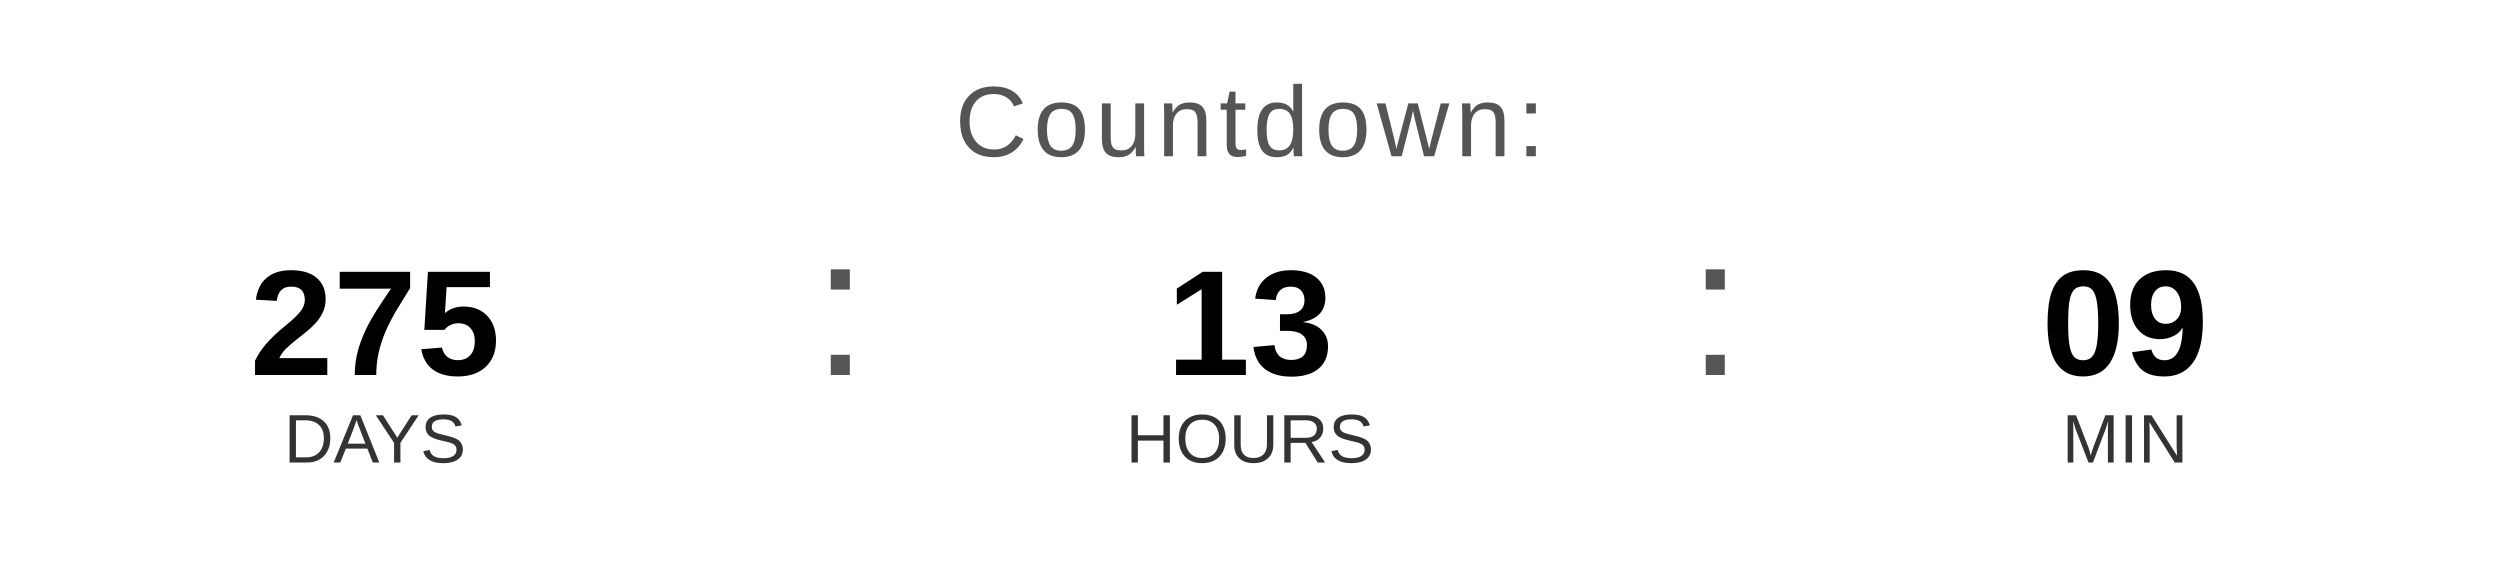
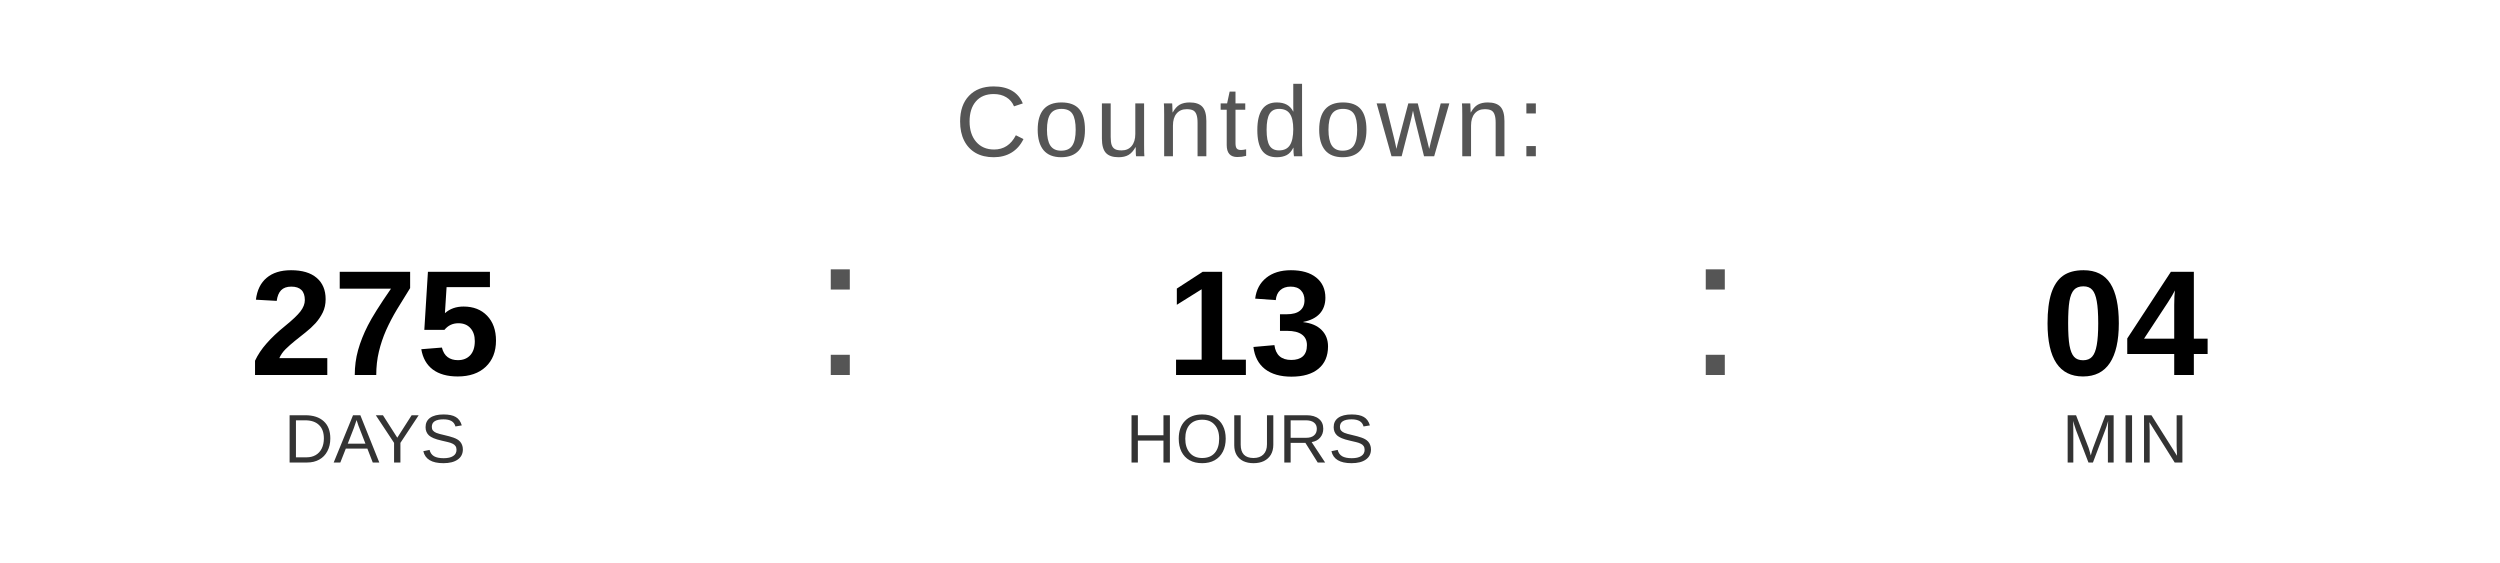
<svg xmlns="http://www.w3.org/2000/svg" width="400" height="90" viewBox="0 0 400 90">
  <text x="200" y="25" font-family="Arial, Helvetica, sans-serif" font-size="16" fill="#555555" text-anchor="middle" letter-spacing="1">
    Countdown:
  </text>
  <text x="60" y="60" font-family="Arial, Helvetica, sans-serif" font-size="24" font-weight="bold" fill="#000000" text-anchor="middle">275</text>
  <text x="60" y="74" font-family="Arial, Helvetica, sans-serif" font-size="11" fill="#333333" text-anchor="middle">DAYS</text>
  <text x="130" y="60" font-family="Arial, sans-serif" font-size="32" fill="#555555">:</text>
  <text x="200" y="60" font-family="Arial, Helvetica, sans-serif" font-size="24" font-weight="bold" fill="#000000" text-anchor="middle">13</text>
  <text x="200" y="74" font-family="Arial, Helvetica, sans-serif" font-size="11" fill="#333333" text-anchor="middle">HOURS</text>
  <text x="270" y="60" font-family="Arial, sans-serif" font-size="32" fill="#555555">:</text>
-   <text x="340" y="60" font-family="Arial, Helvetica, sans-serif" font-size="24" font-weight="bold" fill="#000000" text-anchor="middle">09</text>
+   <text x="340" y="60" font-family="Arial, Helvetica, sans-serif" font-size="24" font-weight="bold" fill="#000000" text-anchor="middle">04</text>
  <text x="340" y="74" font-family="Arial, Helvetica, sans-serif" font-size="11" fill="#333333" text-anchor="middle">MIN</text>
</svg>
